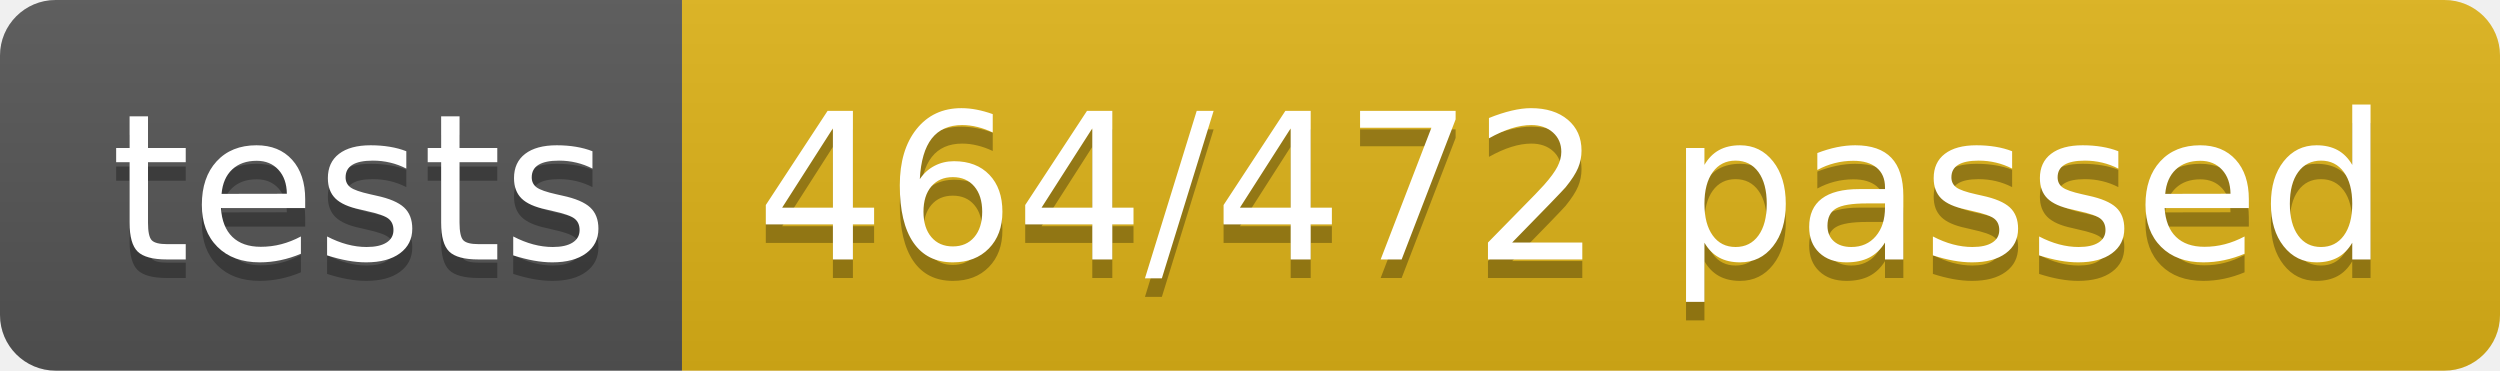
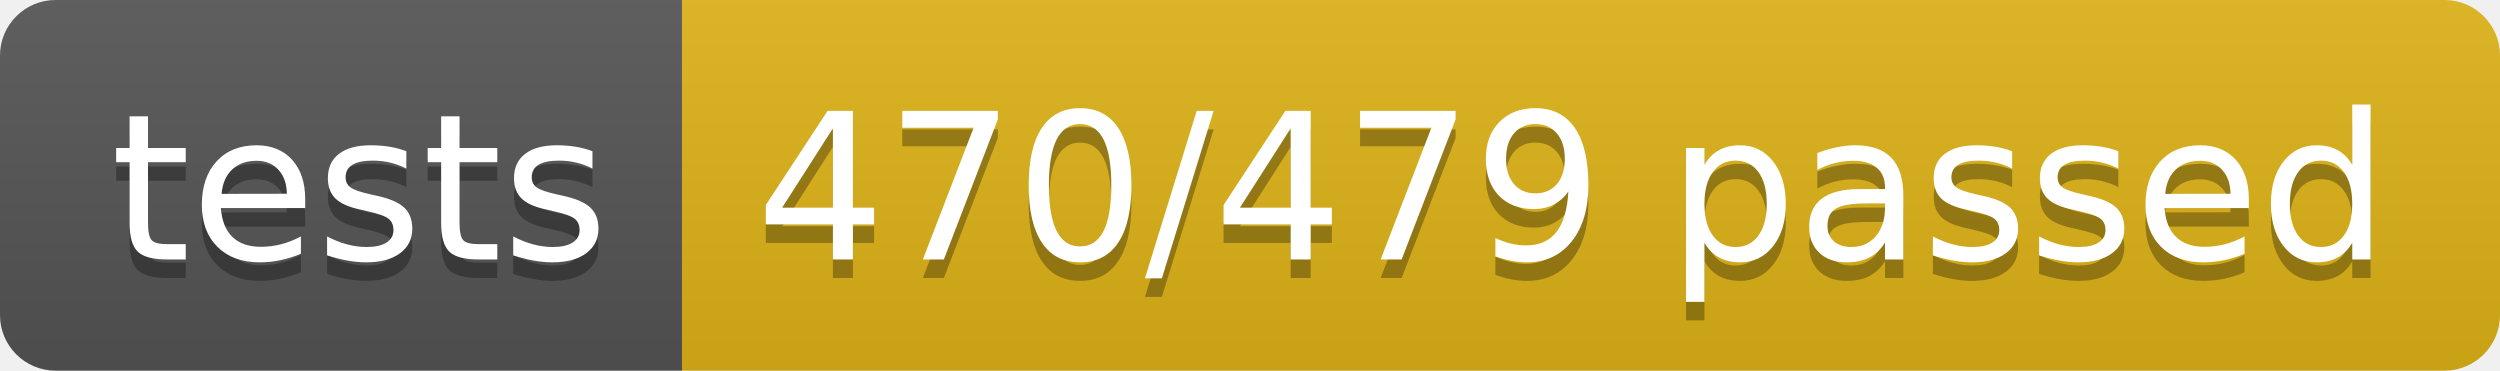
<svg xmlns="http://www.w3.org/2000/svg" width="134.9" height="20">
  <linearGradient id="smooth" x2="0" y2="100%">
    <stop offset="0" stop-color="#bbb" stop-opacity=".1" />
    <stop offset="1" stop-opacity=".1" />
  </linearGradient>
  <clipPath id="round">
    <rect width="134.9" height="20" rx="3" fill="#fff" />
  </clipPath>
  <g clip-path="url(#round)">
    <rect width="36.8" height="20" fill="#555" />
    <rect x="36.8" width="98.1" height="20" fill="#dfb317" />
    <rect width="134.9" height="20" fill="url(#smooth)" />
  </g>
  <g fill="#fff" text-anchor="middle" font-family="DejaVu Sans,Verdana,Geneva,sans-serif" font-size="110">
    <text x="194.0" y="150" fill="#010101" fill-opacity=".3" transform="scale(0.1)" textLength="268.0" lengthAdjust="spacing">tests</text>
    <text x="194.0" y="140" transform="scale(0.1)" textLength="268.0" lengthAdjust="spacing">tests</text>
-     <text x="848.5" y="150" fill="#010101" fill-opacity=".3" transform="scale(0.1)" textLength="881.0" lengthAdjust="spacing">464/472 passed</text>
-     <text x="848.5" y="140" transform="scale(0.1)" textLength="881.0" lengthAdjust="spacing">464/472 passed</text>
+     <text x="848.5" y="150" fill="#010101" fill-opacity=".3" transform="scale(0.1)" textLength="881.0" lengthAdjust="spacing">470/479 passed</text>
+     <text x="848.5" y="140" transform="scale(0.1)" textLength="881.0" lengthAdjust="spacing">470/479 passed</text>
  </g>
</svg>
